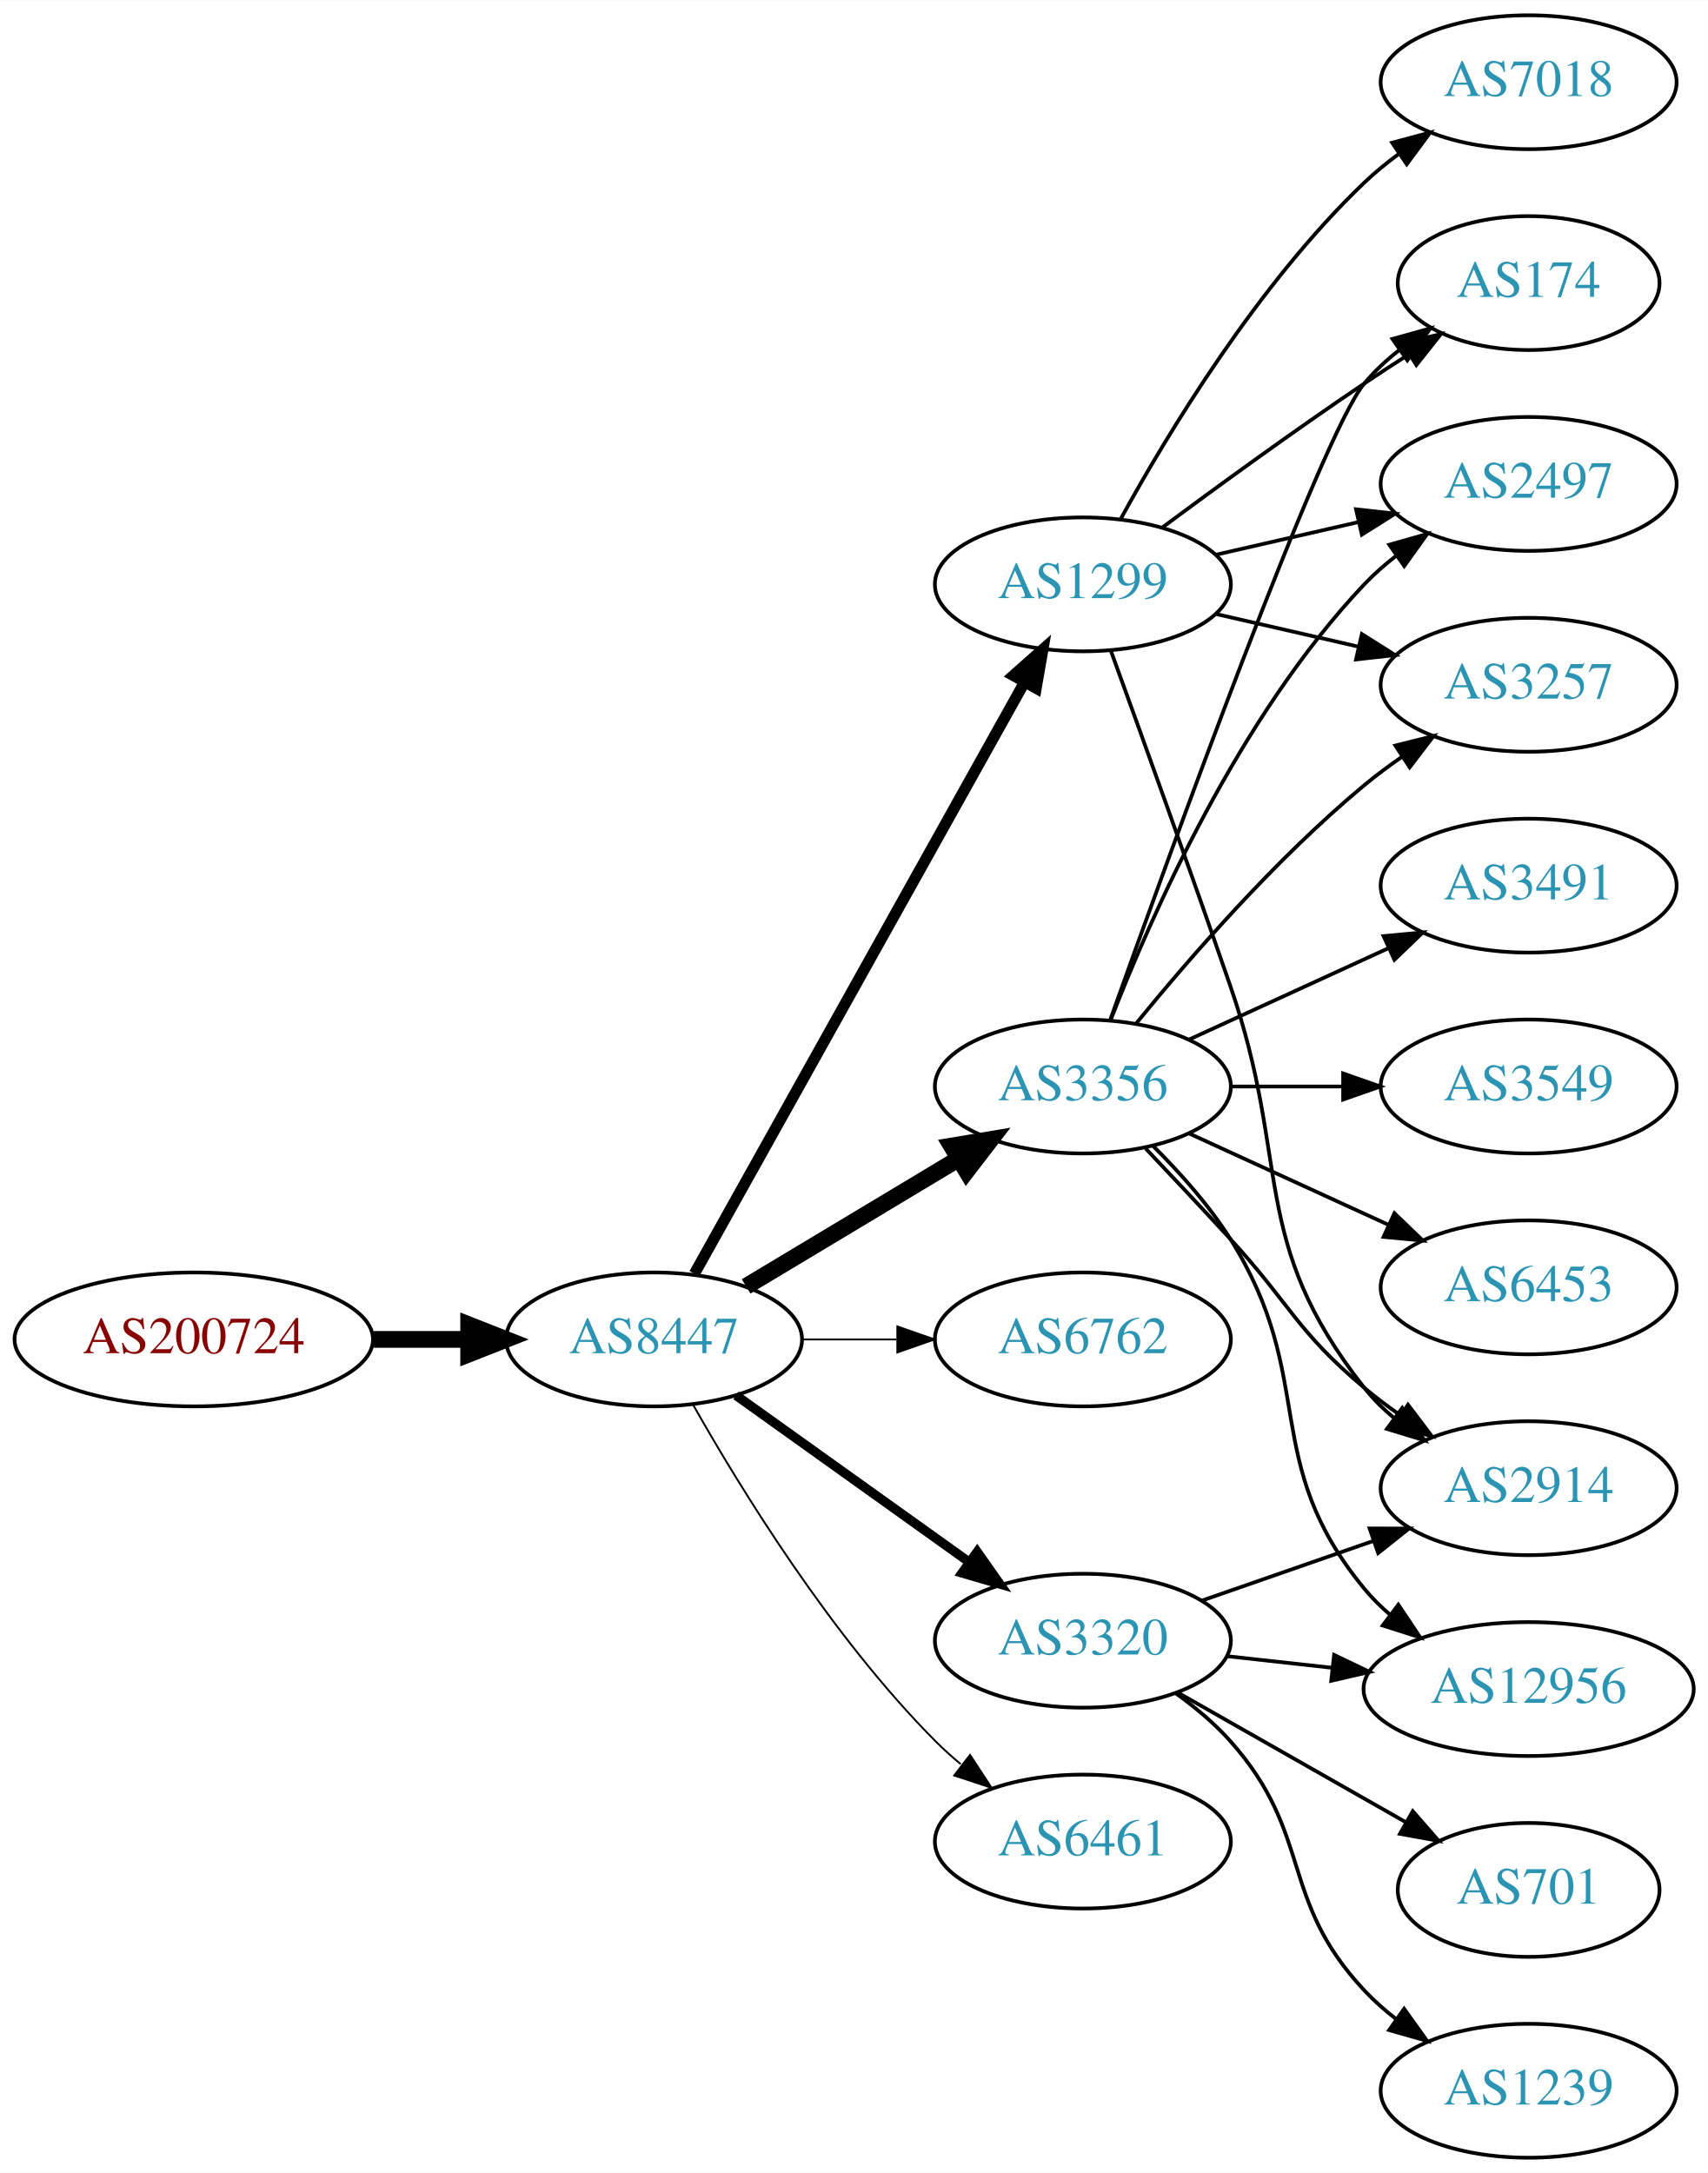
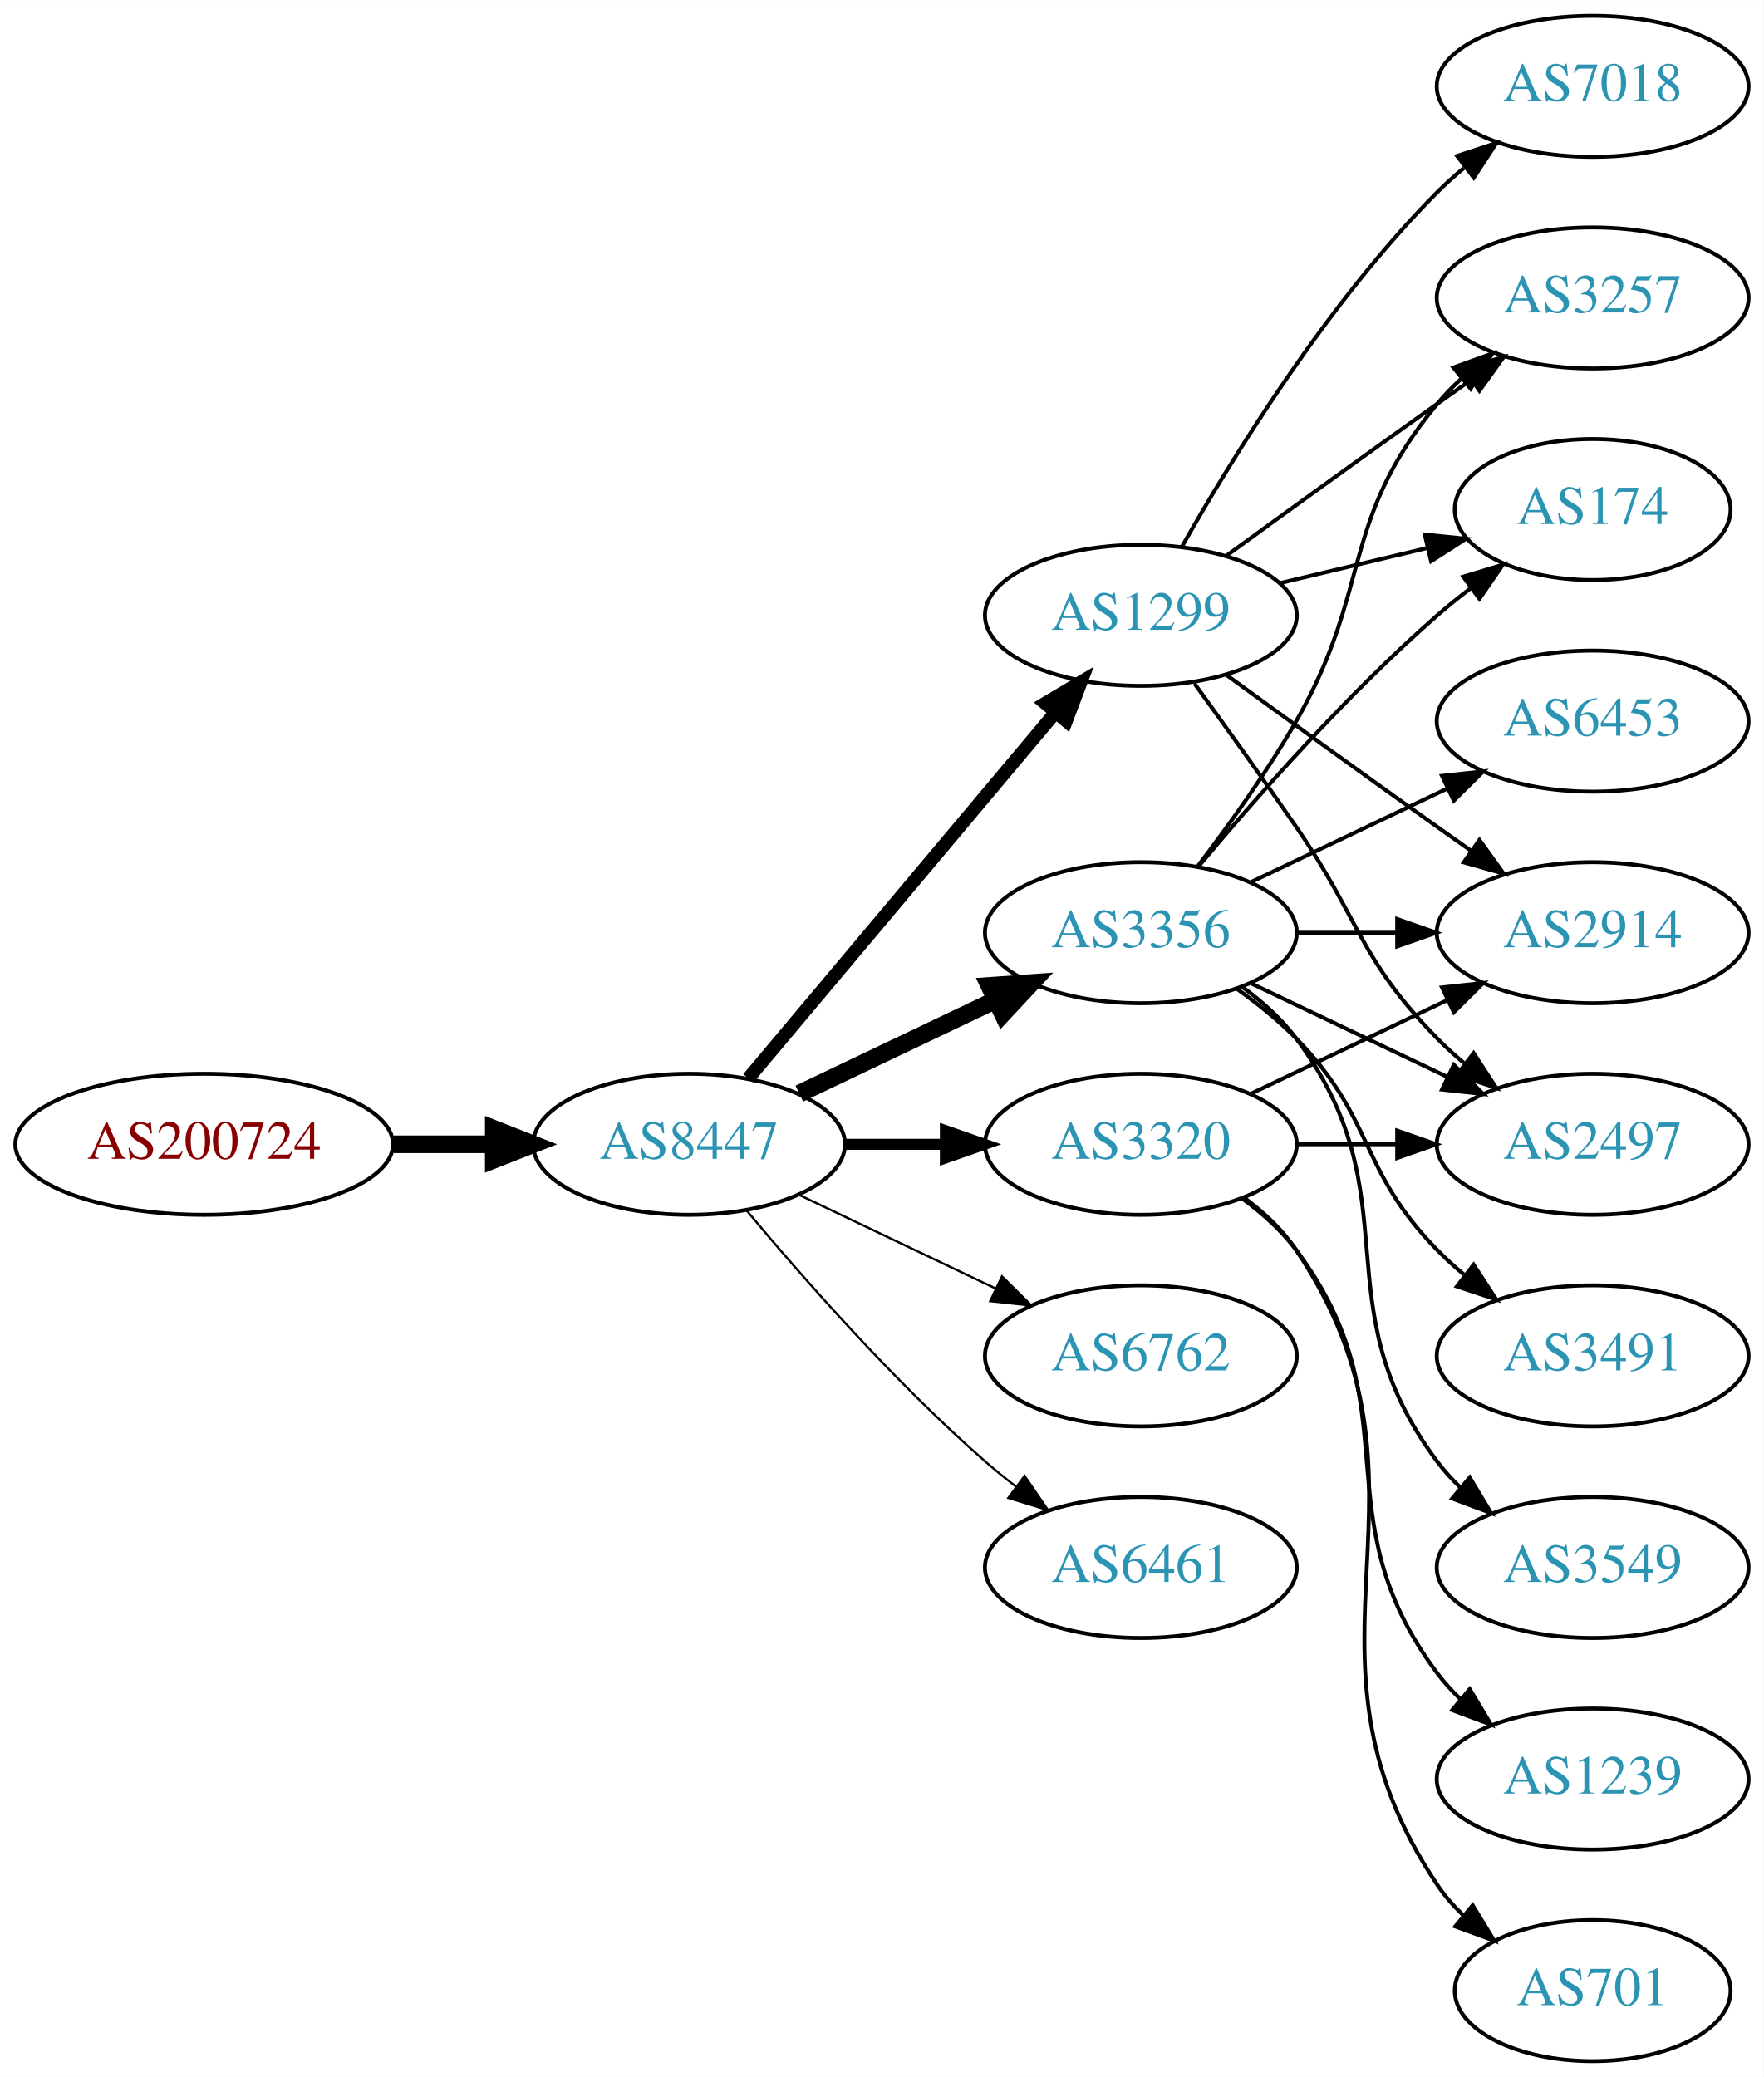
- <svg xmlns="http://www.w3.org/2000/svg" xmlns:xlink="http://www.w3.org/1999/xlink" width="459pt" height="584pt" viewBox="0.00 0.00 459.17 584.00">
-   <g id="graph0" class="graph" transform="scale(1 1) rotate(0) translate(4 580)">
-     <polygon fill="white" stroke="none" points="-4,4 -4,-580 455.17,-580 455.17,4 -4,4" />
+ <svg xmlns="http://www.w3.org/2000/svg" xmlns:xlink="http://www.w3.org/1999/xlink" width="450pt" height="530pt" viewBox="0.00 0.00 450.07 530.00">
+   <g id="graph0" class="graph" transform="scale(1 1) rotate(0) translate(4 526)">
+     <polygon fill="white" stroke="none" points="-4,4 -4,-526 446.07,-526 446.07,4 -4,4" />
    <g id="node1" class="node">
      <g id="a_node1">
        <a xlink:href="/asn/200724" xlink:title="AS200724 ~ MTEL Austrija GmbH [AT]">
-           <ellipse fill="#ffffff" stroke="black" cx="48.096" cy="-220" rx="48.192" ry="18" />
-           <text text-anchor="middle" x="48.096" y="-216.3" font-family="Times,serif" font-size="14.00" fill="#880000">AS200724</text>
+           <ellipse fill="#ffffff" stroke="black" cx="48.096" cy="-234" rx="48.192" ry="18" />
+           <text text-anchor="middle" x="48.096" y="-230.3" font-family="Times,serif" font-size="14.00" fill="#880000">AS200724</text>
        </a>
      </g>
    </g>
    <g id="node2" class="node">
      <g id="a_node2">
        <a xlink:href="/asn/8447" xlink:title="AS8447 ~ A1 Telekom Austria AG [AT]">
-           <ellipse fill="#ffffff" stroke="black" cx="171.838" cy="-220" rx="39.794" ry="18" />
-           <text text-anchor="middle" x="171.838" y="-216.3" font-family="Times,serif" font-size="14.00" fill="#2c94b3">AS8447</text>
+           <ellipse fill="#ffffff" stroke="black" cx="171.838" cy="-234" rx="39.794" ry="18" />
+           <text text-anchor="middle" x="171.838" y="-230.3" font-family="Times,serif" font-size="14.00" fill="#2c94b3">AS8447</text>
        </a>
      </g>
    </g>
    <g id="edge1" class="edge">
-       <path fill="none" stroke="black" stroke-width="4.5" d="M96.513,-220C104.867,-220 113.577,-220 121.969,-220" />
-       <polygon fill="black" stroke="black" stroke-width="4.5" points="122.004,-223.938 132.004,-220 122.004,-216.063 122.004,-223.938" />
+       <path fill="none" stroke="black" stroke-width="4.5" d="M96.513,-234C104.867,-234 113.577,-234 121.969,-234" />
+       <polygon fill="black" stroke="black" stroke-width="4.5" points="122.004,-237.938 132.004,-234 122.004,-230.063 122.004,-237.938" />
    </g>
    <g id="node3" class="node">
      <g id="a_node3">
+         <a xlink:href="/asn/1299" xlink:title="AS1299 ~ Telia Carrier [EU]">
+           <ellipse fill="#ffffff" stroke="black" cx="287.131" cy="-369" rx="39.794" ry="18" />
+           <text text-anchor="middle" x="287.131" y="-365.3" font-family="Times,serif" font-size="14.00" fill="#2c94b3">AS1299</text>
+         </a>
+       </g>
+     </g>
+     <g id="edge2" class="edge">
+       <path fill="none" stroke="black" stroke-width="3.375" d="M186.958,-250.825C206.632,-274.269 242.436,-316.934 265.215,-344.076" />
+       <polygon fill="black" stroke="black" stroke-width="3.375" points="262.724,-346.553 271.833,-351.963 268.086,-342.053 262.724,-346.553" />
+     </g>
+     <g id="node4" class="node">
+       <g id="a_node4">
+         <a xlink:href="/asn/3320" xlink:title="AS3320 ~ DTAG [DE]">
+           <ellipse fill="#ffffff" stroke="black" cx="287.131" cy="-234" rx="39.794" ry="18" />
+           <text text-anchor="middle" x="287.131" y="-230.3" font-family="Times,serif" font-size="14.00" fill="#2c94b3">AS3320</text>
+         </a>
+       </g>
+     </g>
+     <g id="edge3" class="edge">
+       <path fill="none" stroke="black" stroke-width="2.812" d="M211.51,-234C219.713,-234 228.477,-234 237.009,-234" />
+       <polygon fill="black" stroke="black" stroke-width="2.812" points="237.248,-237.5 247.248,-234 237.248,-230.5 237.248,-237.5" />
+     </g>
+     <g id="node5" class="node">
+       <g id="a_node5">
        <a xlink:href="/asn/3356" xlink:title="AS3356 ~ Level 3 Parent, LLC [US]">
          <ellipse fill="#ffffff" stroke="black" cx="287.131" cy="-288" rx="39.794" ry="18" />
          <text text-anchor="middle" x="287.131" y="-284.3" font-family="Times,serif" font-size="14.00" fill="#2c94b3">AS3356</text>
        </a>
      </g>
    </g>
-     <g id="edge2" class="edge">
-       <path fill="none" stroke="black" stroke-width="4.5" d="M196.588,-234.255C213.205,-244.229 235.601,-257.671 253.837,-268.617" />
-       <polygon fill="black" stroke="black" stroke-width="4.5" points="251.812,-271.993 262.412,-273.764 255.865,-265.241 251.812,-271.993" />
-     </g>
-     <g id="node4" class="node">
-       <g id="a_node4">
-         <a xlink:href="/asn/1299" xlink:title="AS1299 ~ Telia Carrier [EU]">
-           <ellipse fill="#ffffff" stroke="black" cx="287.131" cy="-423" rx="39.794" ry="18" />
-           <text text-anchor="middle" x="287.131" y="-419.3" font-family="Times,serif" font-size="14.00" fill="#2c94b3">AS1299</text>
-         </a>
-       </g>
-     </g>
-     <g id="edge3" class="edge">
-       <path fill="none" stroke="black" stroke-width="3" d="M182.694,-237.66C202.664,-273.442 247.992,-354.661 271.451,-396.697" />
-       <polygon fill="black" stroke="black" stroke-width="3" points="268.449,-398.499 276.379,-405.526 274.561,-395.088 268.449,-398.499" />
-     </g>
-     <g id="node5" class="node">
-       <g id="a_node5">
-         <a xlink:href="/asn/6762" xlink:title="AS6762 ~ TELECOM ITALIA SPARKLE S.p.A. [IT]">
-           <ellipse fill="#ffffff" stroke="black" cx="287.131" cy="-220" rx="39.794" ry="18" />
-           <text text-anchor="middle" x="287.131" y="-216.3" font-family="Times,serif" font-size="14.00" fill="#2c94b3">AS6762</text>
-         </a>
-       </g>
-     </g>
    <g id="edge4" class="edge">
-       <path fill="none" stroke="black" stroke-width="0.5" d="M211.51,-220C219.713,-220 228.477,-220 237.009,-220" />
-       <polygon fill="black" stroke="black" stroke-width="0.5" points="237.248,-223.5 247.248,-220 237.248,-216.5 237.248,-223.5" />
+       <path fill="none" stroke="black" stroke-width="4.5" d="M199.974,-246.934C214.968,-254.081 233.789,-263.052 250.013,-270.785" />
+       <polygon fill="black" stroke="black" stroke-width="4.5" points="248.495,-274.423 259.216,-275.171 251.883,-267.314 248.495,-274.423" />
    </g>
    <g id="node6" class="node">
      <g id="a_node6">
-         <a xlink:href="/asn/3320" xlink:title="AS3320 ~ DTAG [DE]">
-           <ellipse fill="#ffffff" stroke="black" cx="287.131" cy="-139" rx="39.794" ry="18" />
-           <text text-anchor="middle" x="287.131" y="-135.3" font-family="Times,serif" font-size="14.00" fill="#2c94b3">AS3320</text>
+         <a xlink:href="/asn/6762" xlink:title="AS6762 ~ TELECOM ITALIA SPARKLE S.p.A. [IT]">
+           <ellipse fill="#ffffff" stroke="black" cx="287.131" cy="-180" rx="39.794" ry="18" />
+           <text text-anchor="middle" x="287.131" y="-176.3" font-family="Times,serif" font-size="14.00" fill="#2c94b3">AS6762</text>
        </a>
      </g>
    </g>
    <g id="edge5" class="edge">
-       <path fill="none" stroke="black" stroke-width="2.5" d="M193.882,-204.954C211.497,-192.361 236.835,-174.245 256.501,-160.184" />
-       <polygon fill="black" stroke="black" stroke-width="2.5" points="258.716,-162.903 264.815,-154.24 254.645,-157.209 258.716,-162.903" />
+       <path fill="none" stroke="black" stroke-width="0.562" d="M199.974,-221.066C214.968,-213.919 233.789,-204.948 250.013,-197.215" />
+       <polygon fill="black" stroke="black" stroke-width="0.562" points="251.695,-200.291 259.216,-192.829 248.683,-193.972 251.695,-200.291" />
    </g>
    <g id="node7" class="node">
      <g id="a_node7">
        <a xlink:href="/asn/6461" xlink:title="AS6461 ~ Zayo Bandwidth [US]">
-           <ellipse fill="#ffffff" stroke="black" cx="287.131" cy="-85" rx="39.794" ry="18" />
-           <text text-anchor="middle" x="287.131" y="-81.3" font-family="Times,serif" font-size="14.00" fill="#2c94b3">AS6461</text>
+           <ellipse fill="#ffffff" stroke="black" cx="287.131" cy="-126" rx="39.794" ry="18" />
+           <text text-anchor="middle" x="287.131" y="-122.3" font-family="Times,serif" font-size="14.00" fill="#2c94b3">AS6461</text>
        </a>
      </g>
    </g>
    <g id="edge6" class="edge">
-       <path fill="none" stroke="black" stroke-width="0.5" d="M182.298,-202.51C195.08,-179.904 219.512,-140.114 247.484,-112 249.595,-109.879 251.891,-107.812 254.277,-105.829" />
-       <polygon fill="black" stroke="black" stroke-width="0.5" points="256.792,-108.31 262.592,-99.444 252.529,-102.758 256.792,-108.31" />
+       <path fill="none" stroke="black" stroke-width="0.562" d="M186.468,-217.183C200.751,-200.071 224.297,-173.255 247.484,-153 249.95,-150.846 252.589,-148.706 255.286,-146.628" />
+       <polygon fill="black" stroke="black" stroke-width="0.562" points="257.459,-149.375 263.44,-140.63 253.311,-143.736 257.459,-149.375" />
    </g>
    <g id="node8" class="node">
      <g id="a_node8">
-         <a xlink:href="/asn/174" xlink:title="AS174 ~ Cogent Communications [US]">
-           <ellipse fill="#ffffff" stroke="black" cx="406.973" cy="-504" rx="35.194" ry="18" />
-           <text text-anchor="middle" x="406.973" y="-500.3" font-family="Times,serif" font-size="14.00" fill="#2c94b3">AS174</text>
-         </a>
-       </g>
-     </g>
-     <g id="edge17" class="edge">
-       <path fill="none" stroke="black" d="M294.461,-305.86C310.302,-350.267 351.211,-463.103 362.777,-477 365.514,-480.288 368.759,-483.298 372.223,-486.017" />
-       <polygon fill="black" stroke="black" points="370.358,-488.983 380.564,-491.827 374.359,-483.239 370.358,-488.983" />
+         <a xlink:href="/asn/2914" xlink:title="AS2914 ~ NTT America, Inc. [US]">
+           <ellipse fill="#ffffff" stroke="black" cx="402.424" cy="-288" rx="39.794" ry="18" />
+           <text text-anchor="middle" x="402.424" y="-284.3" font-family="Times,serif" font-size="14.00" fill="#2c94b3">AS2914</text>
+         </a>
+       </g>
+     </g>
+     <g id="edge7" class="edge">
+       <path fill="none" stroke="black" d="M308.979,-353.778C323.913,-342.909 344.527,-327.975 362.777,-315 365.598,-312.995 368.541,-310.915 371.489,-308.841" />
+       <polygon fill="black" stroke="black" points="373.535,-311.681 379.714,-303.074 369.516,-305.95 373.535,-311.681" />
    </g>
    <g id="node9" class="node">
      <g id="a_node9">
-         <a xlink:href="/asn/2497" xlink:title="AS2497 ~ Internet Initiative Japan Inc. [JP]">
-           <ellipse fill="#ffffff" stroke="black" cx="406.973" cy="-450" rx="39.794" ry="18" />
-           <text text-anchor="middle" x="406.973" y="-446.3" font-family="Times,serif" font-size="14.00" fill="#2c94b3">AS2497</text>
-         </a>
-       </g>
-     </g>
-     <g id="edge12" class="edge">
-       <path fill="none" stroke="black" d="M294.654,-305.994C305.404,-333.728 329.062,-387.429 362.777,-423 365.363,-425.728 368.281,-428.294 371.349,-430.677" />
-       <polygon fill="black" stroke="black" points="369.503,-433.658 379.697,-436.543 373.527,-427.93 369.503,-433.658" />
+         <a xlink:href="/asn/3257" xlink:title="AS3257 ~ GTT [DE]">
+           <ellipse fill="#ffffff" stroke="black" cx="402.424" cy="-450" rx="39.794" ry="18" />
+           <text text-anchor="middle" x="402.424" y="-446.3" font-family="Times,serif" font-size="14.00" fill="#2c94b3">AS3257</text>
+         </a>
+       </g>
+     </g>
+     <g id="edge8" class="edge">
+       <path fill="none" stroke="black" d="M308.979,-384.222C323.913,-395.091 344.527,-410.025 362.777,-423 365.598,-425.005 368.541,-427.085 371.489,-429.159" />
+       <polygon fill="black" stroke="black" points="369.516,-432.05 379.714,-434.926 373.535,-426.319 369.516,-432.05" />
    </g>
    <g id="node10" class="node">
      <g id="a_node10">
-         <a xlink:href="/asn/2914" xlink:title="AS2914 ~ NTT America, Inc. [US]">
-           <ellipse fill="#ffffff" stroke="black" cx="406.973" cy="-180" rx="39.794" ry="18" />
-           <text text-anchor="middle" x="406.973" y="-176.3" font-family="Times,serif" font-size="14.00" fill="#2c94b3">AS2914</text>
-         </a>
-       </g>
-     </g>
-     <g id="edge19" class="edge">
-       <path fill="none" stroke="black" d="M304.013,-271.325C311.03,-263.913 319.355,-255.058 326.777,-247 342.981,-229.408 344.458,-222.377 362.777,-207 365.815,-204.45 369.114,-201.965 372.489,-199.601" />
-       <polygon fill="black" stroke="black" points="374.532,-202.446 380.932,-194.002 370.664,-196.612 374.532,-202.446" />
+         <a xlink:href="/asn/2497" xlink:title="AS2497 ~ Internet Initiative Japan Inc. [JP]">
+           <ellipse fill="#ffffff" stroke="black" cx="402.424" cy="-234" rx="39.794" ry="18" />
+           <text text-anchor="middle" x="402.424" y="-230.3" font-family="Times,serif" font-size="14.00" fill="#2c94b3">AS2497</text>
+         </a>
+       </g>
+     </g>
+     <g id="edge9" class="edge">
+       <path fill="none" stroke="black" d="M300.81,-351.594C308.426,-341.063 318.258,-327.33 326.777,-315 343.173,-291.269 342.605,-281.617 362.777,-261 364.87,-258.861 367.154,-256.782 369.53,-254.79" />
+       <polygon fill="black" stroke="black" points="372.049,-257.268 377.83,-248.389 367.774,-251.725 372.049,-257.268" />
+     </g>
+     <g id="node11" class="node">
+       <g id="a_node11">
+         <a xlink:href="/asn/174" xlink:title="AS174 ~ Cogent Communications [US]">
+           <ellipse fill="#ffffff" stroke="black" cx="402.424" cy="-396" rx="35.194" ry="18" />
+           <text text-anchor="middle" x="402.424" y="-392.3" font-family="Times,serif" font-size="14.00" fill="#2c94b3">AS174</text>
+         </a>
+       </g>
+     </g>
+     <g id="edge10" class="edge">
+       <path fill="none" stroke="black" d="M322.738,-377.248C334.533,-380.058 347.837,-383.229 360.105,-386.153" />
+       <polygon fill="black" stroke="black" points="359.571,-389.624 370.11,-388.537 361.194,-382.814 359.571,-389.624" />
    </g>
    <g id="node12" class="node">
      <g id="a_node12">
-         <a xlink:href="/asn/3257" xlink:title="AS3257 ~ GTT [DE]">
-           <ellipse fill="#ffffff" stroke="black" cx="406.973" cy="-396" rx="39.794" ry="18" />
-           <text text-anchor="middle" x="406.973" y="-392.3" font-family="Times,serif" font-size="14.00" fill="#2c94b3">AS3257</text>
-         </a>
-       </g>
+         <a xlink:href="/asn/7018" xlink:title="AS7018 ~ AT&amp;T Services, Inc. [US]">
+           <ellipse fill="#ffffff" stroke="black" cx="402.424" cy="-504" rx="39.794" ry="18" />
+           <text text-anchor="middle" x="402.424" y="-500.3" font-family="Times,serif" font-size="14.00" fill="#2c94b3">AS7018</text>
+         </a>
+       </g>
+     </g>
+     <g id="edge11" class="edge">
+       <path fill="none" stroke="black" d="M297.591,-386.49C310.373,-409.096 334.805,-448.886 362.777,-477 364.888,-479.121 367.184,-481.188 369.57,-483.171" />
+       <polygon fill="black" stroke="black" points="367.822,-486.242 377.885,-489.556 372.085,-480.69 367.822,-486.242" />
    </g>
    <g id="edge14" class="edge">
-       <path fill="none" stroke="black" d="M301.55,-305.065C315.665,-322.375 339.079,-349.345 362.777,-369 365.994,-371.668 369.494,-374.27 373.065,-376.741" />
-       <polygon fill="black" stroke="black" points="371.143,-379.666 381.421,-382.236 374.988,-373.817 371.143,-379.666" />
+       <path fill="none" stroke="black" d="M315.267,-246.934C330.261,-254.081 349.082,-263.052 365.306,-270.785" />
+       <polygon fill="black" stroke="black" points="363.976,-274.028 374.509,-275.171 366.988,-267.709 363.976,-274.028" />
+     </g>
+     <g id="edge12" class="edge">
+       <path fill="none" stroke="black" d="M326.803,-234C335.006,-234 343.77,-234 352.302,-234" />
+       <polygon fill="black" stroke="black" points="352.541,-237.5 362.541,-234 352.541,-230.5 352.541,-237.5" />
    </g>
    <g id="node13" class="node">
      <g id="a_node13">
-         <a xlink:href="/asn/3549" xlink:title="AS3549 ~ Level 3 Parent, LLC [US]">
-           <ellipse fill="#ffffff" stroke="black" cx="406.973" cy="-288" rx="39.794" ry="18" />
-           <text text-anchor="middle" x="406.973" y="-284.3" font-family="Times,serif" font-size="14.00" fill="#2c94b3">AS3549</text>
+         <a xlink:href="/asn/1239" xlink:title="AS1239 ~ Sprint [US]">
+           <ellipse fill="#ffffff" stroke="black" cx="402.424" cy="-72" rx="39.794" ry="18" />
+           <text text-anchor="middle" x="402.424" y="-68.3" font-family="Times,serif" font-size="14.00" fill="#2c94b3">AS1239</text>
        </a>
      </g>
    </g>
    <g id="edge13" class="edge">
-       <path fill="none" stroke="black" d="M327.044,-288C336.597,-288 346.947,-288 356.909,-288" />
-       <polygon fill="black" stroke="black" points="357.102,-291.5 367.102,-288 357.102,-284.5 357.102,-291.5" />
+       <path fill="none" stroke="black" d="M313.062,-220.118C318.138,-216.389 323.056,-211.984 326.777,-207 357.049,-166.458 332.506,-139.542 362.777,-99 364.522,-96.664 366.529,-94.455 368.693,-92.383" />
+       <polygon fill="black" stroke="black" points="371.052,-94.973 376.493,-85.882 366.57,-89.595 371.052,-94.973" />
    </g>
    <g id="node14" class="node">
      <g id="a_node14">
-         <a xlink:href="/asn/12956" xlink:title="AS12956 ~ TELXIUS [ES]">
-           <ellipse fill="#ffffff" stroke="black" cx="406.973" cy="-126" rx="44.393" ry="18" />
-           <text text-anchor="middle" x="406.973" y="-122.3" font-family="Times,serif" font-size="14.00" fill="#2c94b3">AS12956</text>
+         <a xlink:href="/asn/701" xlink:title="AS701 ~ UUNET [US]">
+           <ellipse fill="#ffffff" stroke="black" cx="402.424" cy="-18" rx="35.194" ry="18" />
+           <text text-anchor="middle" x="402.424" y="-14.3" font-family="Times,serif" font-size="14.00" fill="#2c94b3">AS701</text>
        </a>
      </g>
    </g>
    <g id="edge15" class="edge">
-       <path fill="none" stroke="black" d="M305.919,-272.095C313.114,-264.963 321.055,-256.112 326.777,-247 350.571,-209.116 334.337,-187.533 362.777,-153 364.858,-150.474 367.239,-148.114 369.791,-145.926" />
-       <polygon fill="black" stroke="black" points="371.943,-148.687 377.827,-139.876 367.733,-143.094 371.943,-148.687" />
+       <path fill="none" stroke="black" d="M313.45,-220.393C318.506,-216.649 323.318,-212.169 326.777,-207 367.802,-145.706 321.753,-106.294 362.777,-45 364.644,-42.211 366.904,-39.623 369.383,-37.243" />
+       <polygon fill="black" stroke="black" points="371.801,-39.786 377.306,-30.734 367.358,-34.378 371.801,-39.786" />
+     </g>
+     <g id="edge21" class="edge">
+       <path fill="none" stroke="black" d="M326.803,-288C335.006,-288 343.77,-288 352.302,-288" />
+       <polygon fill="black" stroke="black" points="352.541,-291.5 362.541,-288 352.541,-284.5 352.541,-291.5" />
+     </g>
+     <g id="edge17" class="edge">
+       <path fill="none" stroke="black" d="M301.592,-304.913C309.485,-315.27 319.335,-328.992 326.777,-342 346.342,-376.194 337.713,-392.606 362.777,-423 364.633,-425.25 366.72,-427.396 368.939,-429.424" />
+       <polygon fill="black" stroke="black" points="366.874,-432.256 376.843,-435.844 371.287,-426.823 366.874,-432.256" />
+     </g>
+     <g id="edge16" class="edge">
+       <path fill="none" stroke="black" d="M315.267,-275.066C330.261,-267.919 349.082,-258.948 365.306,-251.215" />
+       <polygon fill="black" stroke="black" points="366.988,-254.291 374.509,-246.829 363.976,-247.972 366.988,-254.291" />
+     </g>
+     <g id="edge18" class="edge">
+       <path fill="none" stroke="black" d="M301.761,-304.817C316.044,-321.929 339.59,-348.745 362.777,-369 365.447,-371.332 368.32,-373.648 371.25,-375.886" />
+       <polygon fill="black" stroke="black" points="369.401,-378.87 379.542,-381.939 373.528,-373.216 369.401,-378.87" />
    </g>
    <g id="node15" class="node">
      <g id="a_node15">
        <a xlink:href="/asn/6453" xlink:title="AS6453 ~ TATA COMMUNICATIONS (AMERICA) INC [US]">
-           <ellipse fill="#ffffff" stroke="black" cx="406.973" cy="-234" rx="39.794" ry="18" />
-           <text text-anchor="middle" x="406.973" y="-230.3" font-family="Times,serif" font-size="14.00" fill="#2c94b3">AS6453</text>
-         </a>
-       </g>
-     </g>
-     <g id="edge16" class="edge">
-       <path fill="none" stroke="black" d="M315.76,-275.339C331.717,-268.027 351.987,-258.739 369.27,-250.819" />
-       <polygon fill="black" stroke="black" points="370.885,-253.929 378.518,-246.581 367.969,-247.565 370.885,-253.929" />
+           <ellipse fill="#ffffff" stroke="black" cx="402.424" cy="-342" rx="39.794" ry="18" />
+           <text text-anchor="middle" x="402.424" y="-338.3" font-family="Times,serif" font-size="14.00" fill="#2c94b3">AS6453</text>
+         </a>
+       </g>
+     </g>
+     <g id="edge19" class="edge">
+       <path fill="none" stroke="black" d="M315.267,-300.934C330.261,-308.081 349.082,-317.052 365.306,-324.785" />
+       <polygon fill="black" stroke="black" points="363.976,-328.028 374.509,-329.171 366.988,-321.709 363.976,-328.028" />
    </g>
    <g id="node16" class="node">
      <g id="a_node16">
        <a xlink:href="/asn/3491" xlink:title="AS3491 ~ PCCW Global, Inc. [US]">
-           <ellipse fill="#ffffff" stroke="black" cx="406.973" cy="-342" rx="39.794" ry="18" />
-           <text text-anchor="middle" x="406.973" y="-338.3" font-family="Times,serif" font-size="14.00" fill="#2c94b3">AS3491</text>
-         </a>
-       </g>
-     </g>
-     <g id="edge18" class="edge">
-       <path fill="none" stroke="black" d="M315.76,-300.661C331.717,-307.973 351.987,-317.261 369.27,-325.181" />
-       <polygon fill="black" stroke="black" points="367.969,-328.435 378.518,-329.419 370.885,-322.071 367.969,-328.435" />
-     </g>
-     <g id="edge7" class="edge">
-       <path fill="none" stroke="black" d="M308.461,-438.277C323.324,-449.304 344.068,-464.407 362.777,-477 366.595,-479.569 370.645,-482.21 374.675,-484.786" />
-       <polygon fill="black" stroke="black" points="373.044,-487.895 383.369,-490.271 376.779,-481.975 373.044,-487.895" />
-     </g>
-     <g id="edge8" class="edge">
-       <path fill="none" stroke="black" d="M322.85,-430.955C334.85,-433.704 348.471,-436.825 361.164,-439.733" />
-       <polygon fill="black" stroke="black" points="360.566,-443.187 371.095,-442.009 362.129,-436.364 360.566,-443.187" />
-     </g>
-     <g id="edge9" class="edge">
-       <path fill="none" stroke="black" d="M294.679,-405.079C302.464,-383.688 315.786,-346.81 326.777,-315 343.302,-267.178 331.479,-246.754 362.777,-207 365.102,-204.047 367.846,-201.33 370.805,-198.853" />
-       <polygon fill="black" stroke="black" points="372.998,-201.585 379.002,-192.855 368.865,-195.936 372.998,-201.585" />
-     </g>
-     <g id="node11" class="node">
-       <g id="a_node11">
-         <a xlink:href="/asn/7018" xlink:title="AS7018 ~ AT&amp;T Services, Inc. [US]">
-           <ellipse fill="#ffffff" stroke="black" cx="406.973" cy="-558" rx="39.794" ry="18" />
-           <text text-anchor="middle" x="406.973" y="-554.3" font-family="Times,serif" font-size="14.00" fill="#2c94b3">AS7018</text>
-         </a>
-       </g>
-     </g>
-     <g id="edge10" class="edge">
-       <path fill="none" stroke="black" d="M297.372,-440.713C309.918,-463.561 334.095,-503.611 362.777,-531 365.646,-533.739 368.834,-536.347 372.144,-538.785" />
-       <polygon fill="black" stroke="black" points="370.267,-541.742 380.503,-544.477 374.207,-535.956 370.267,-541.742" />
-     </g>
-     <g id="edge11" class="edge">
-       <path fill="none" stroke="black" d="M322.85,-415.045C334.85,-412.296 348.471,-409.175 361.164,-406.267" />
-       <polygon fill="black" stroke="black" points="362.129,-409.636 371.095,-403.991 360.566,-402.813 362.129,-409.636" />
-     </g>
-     <g id="edge21" class="edge">
-       <path fill="none" stroke="black" d="M319.093,-149.772C333.189,-154.677 350.066,-160.548 365.179,-165.807" />
-       <polygon fill="black" stroke="black" points="364.215,-169.177 374.809,-169.157 366.515,-162.566 364.215,-169.177" />
-     </g>
-     <g id="edge22" class="edge">
-       <path fill="none" stroke="black" d="M325.741,-134.851C334.744,-133.858 344.514,-132.78 354.037,-131.729" />
-       <polygon fill="black" stroke="black" points="354.67,-135.181 364.226,-130.605 353.902,-128.223 354.67,-135.181" />
+           <ellipse fill="#ffffff" stroke="black" cx="402.424" cy="-180" rx="39.794" ry="18" />
+           <text text-anchor="middle" x="402.424" y="-176.3" font-family="Times,serif" font-size="14.00" fill="#2c94b3">AS3491</text>
+         </a>
+       </g>
+     </g>
+     <g id="edge20" class="edge">
+       <path fill="none" stroke="black" d="M311.725,-273.611C316.981,-269.852 322.313,-265.563 326.777,-261 346.95,-240.383 342.605,-227.617 362.777,-207 364.87,-204.861 367.154,-202.782 369.53,-200.79" />
+       <polygon fill="black" stroke="black" points="372.049,-203.268 377.83,-194.389 367.774,-197.725 372.049,-203.268" />
    </g>
    <g id="node17" class="node">
      <g id="a_node17">
-         <a xlink:href="/asn/1239" xlink:title="AS1239 ~ Sprint [US]">
-           <ellipse fill="#ffffff" stroke="black" cx="406.973" cy="-18" rx="39.794" ry="18" />
-           <text text-anchor="middle" x="406.973" y="-14.3" font-family="Times,serif" font-size="14.00" fill="#2c94b3">AS1239</text>
-         </a>
-       </g>
-     </g>
-     <g id="edge20" class="edge">
-       <path fill="none" stroke="black" d="M312.046,-124.91C317.289,-121.14 322.534,-116.77 326.777,-112 349.245,-86.743 339.671,-69.674 362.777,-45 365.347,-42.257 368.253,-39.68 371.314,-37.29" />
-       <polygon fill="black" stroke="black" points="373.494,-40.036 379.653,-31.415 369.463,-34.313 373.494,-40.036" />
-     </g>
-     <g id="node18" class="node">
-       <g id="a_node18">
-         <a xlink:href="/asn/701" xlink:title="AS701 ~ UUNET [US]">
-           <ellipse fill="#ffffff" stroke="black" cx="406.973" cy="-72" rx="35.194" ry="18" />
-           <text text-anchor="middle" x="406.973" y="-68.3" font-family="Times,serif" font-size="14.00" fill="#2c94b3">AS701</text>
-         </a>
-       </g>
-     </g>
-     <g id="edge23" class="edge">
-       <path fill="none" stroke="black" d="M312.548,-125.118C330.357,-114.992 354.659,-101.175 374.013,-90.171" />
-       <polygon fill="black" stroke="black" points="375.827,-93.166 382.79,-85.181 372.367,-87.081 375.827,-93.166" />
+         <a xlink:href="/asn/3549" xlink:title="AS3549 ~ Level 3 Parent, LLC [US]">
+           <ellipse fill="#ffffff" stroke="black" cx="402.424" cy="-126" rx="39.794" ry="18" />
+           <text text-anchor="middle" x="402.424" y="-122.3" font-family="Times,serif" font-size="14.00" fill="#2c94b3">AS3549</text>
+         </a>
+       </g>
+     </g>
+     <g id="edge22" class="edge">
+       <path fill="none" stroke="black" d="M313.062,-274.118C318.138,-270.389 323.056,-265.984 326.777,-261 357.049,-220.458 332.506,-193.542 362.777,-153 364.522,-150.664 366.529,-148.455 368.693,-146.383" />
+       <polygon fill="black" stroke="black" points="371.052,-148.973 376.493,-139.882 366.57,-143.595 371.052,-148.973" />
    </g>
  </g>
</svg>
